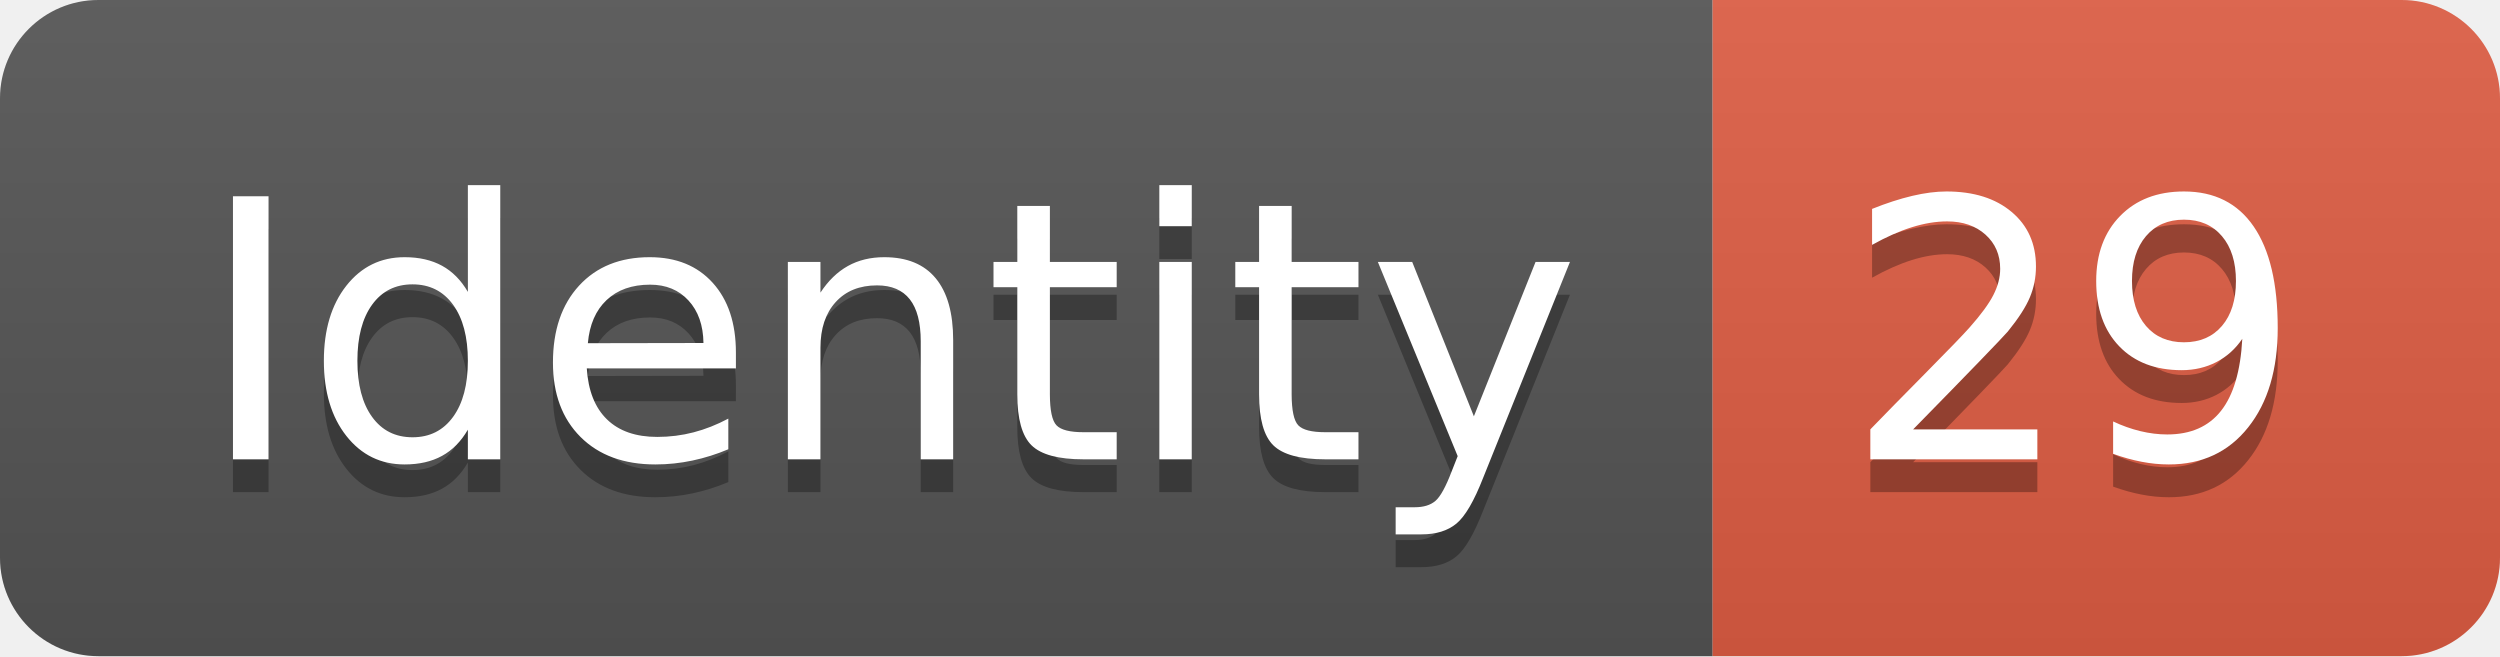
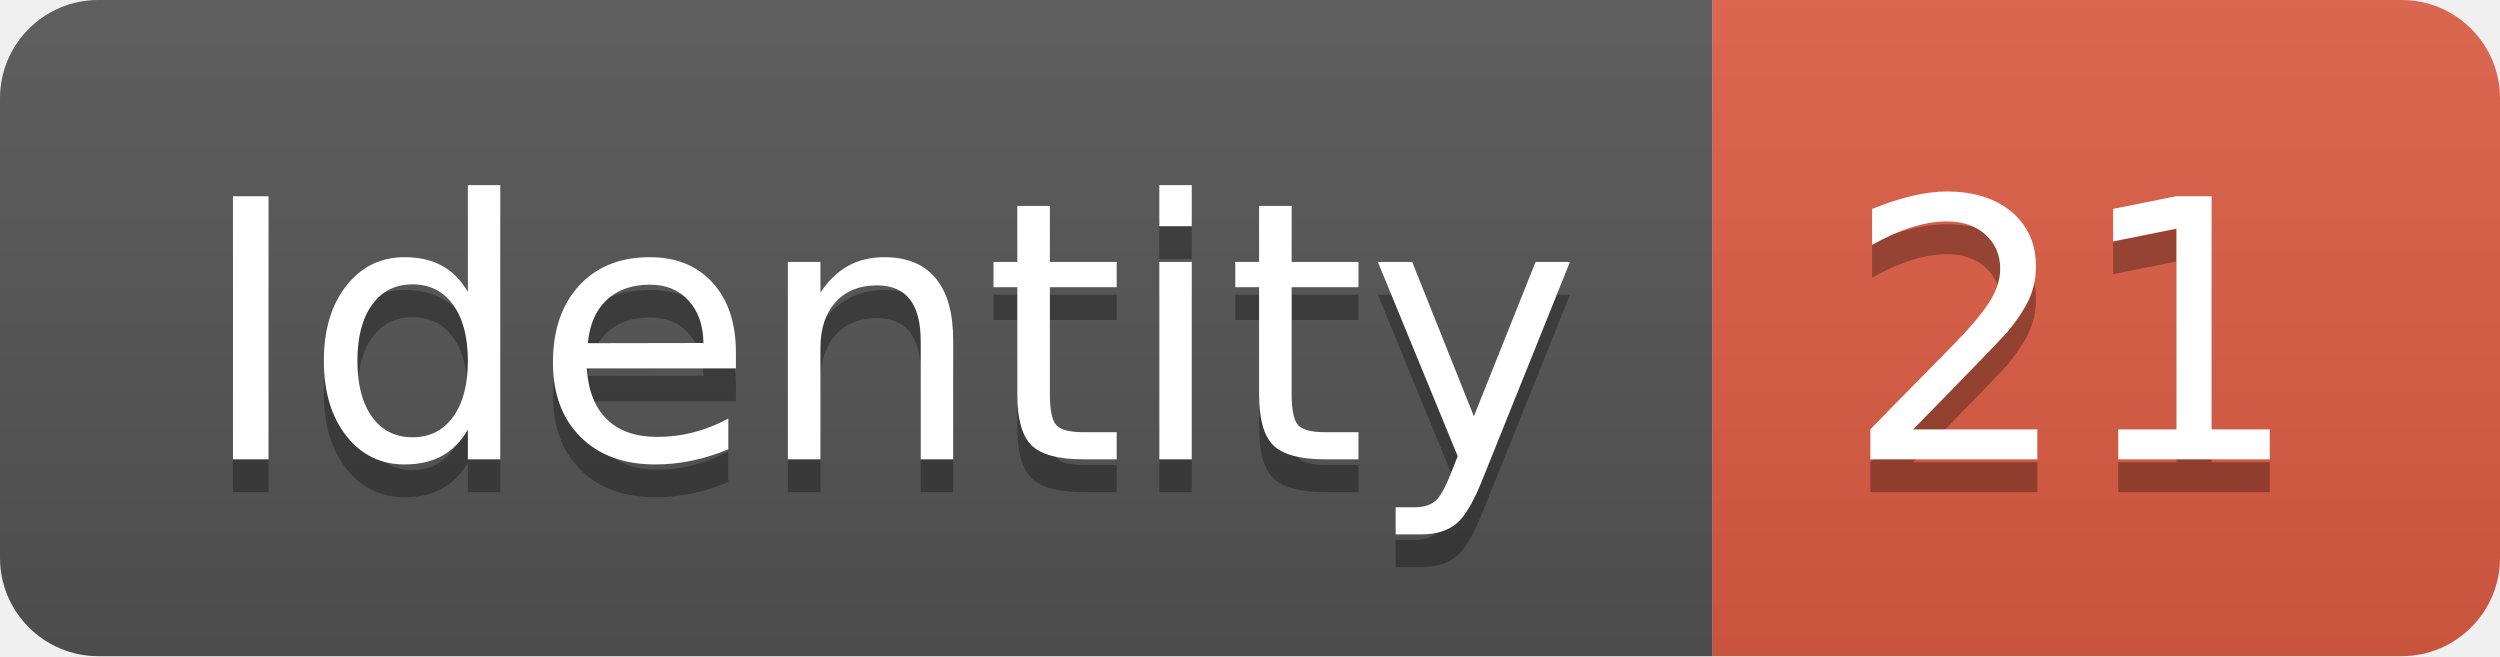
<svg xmlns="http://www.w3.org/2000/svg" width="76.2" height="20">
  <linearGradient id="smooth" x2="0" y2="100%">
    <stop offset="0" stop-color="#bbb" stop-opacity=".1" />
    <stop offset="1" stop-opacity=".1" />
  </linearGradient>
  <clipPath id="round">
    <rect width="76.2" height="20" rx="3" fill="#fff" />
  </clipPath>
  <g clip-path="url(#round)">
    <rect width="52.2" height="20" fill="#555" />
    <rect x="52.2" width="24.0" height="20" fill="#e05d44" />
    <rect width="76.2" height="20" fill="url(#smooth)" />
  </g>
  <g fill="#fff" text-anchor="middle" font-family="DejaVu Sans,Verdana,Geneva,sans-serif" font-size="110">
    <text x="271.0" y="150" fill="#010101" fill-opacity=".3" transform="scale(0.1)" textLength="422.0" lengthAdjust="spacing">Identity</text>
    <text x="271.0" y="140" transform="scale(0.1)" textLength="422.0" lengthAdjust="spacing">Identity</text>
-     <text x="632.0" y="150" fill="#010101" fill-opacity=".3" transform="scale(0.1)" textLength="140.0" lengthAdjust="spacing">29</text>
-     <text x="632.0" y="140" transform="scale(0.1)" textLength="140.0" lengthAdjust="spacing">29</text>
+     <text x="632.0" y="150" fill="#010101" fill-opacity=".3" transform="scale(0.1)" textLength="140.0" lengthAdjust="spacing">21</text>
+     <text x="632.0" y="140" transform="scale(0.1)" textLength="140.0" lengthAdjust="spacing">21</text>
  </g>
</svg>
